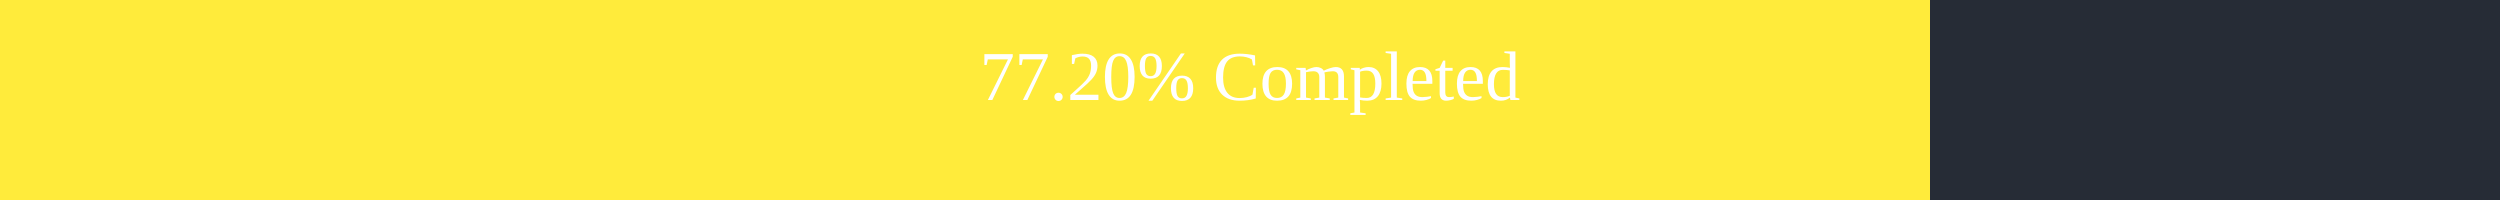
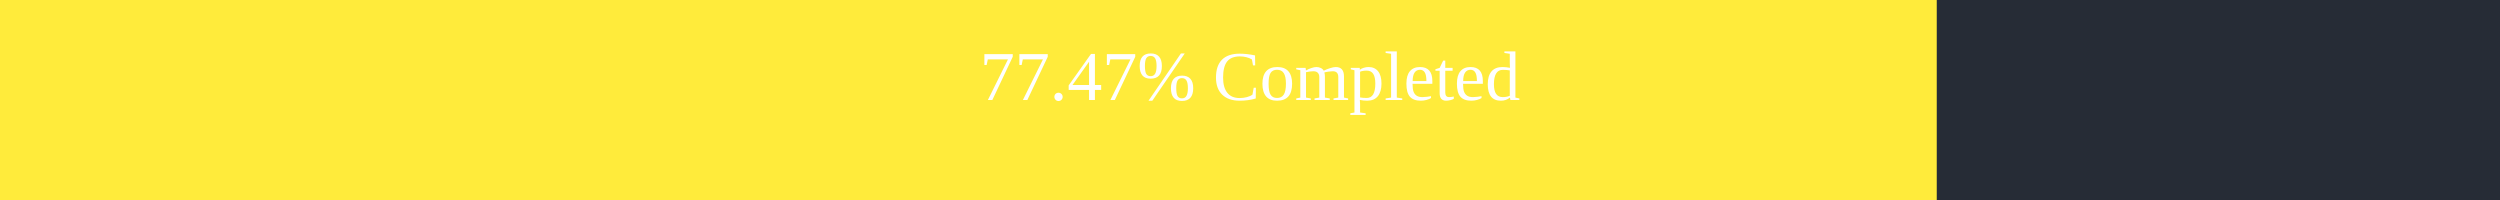
<svg xmlns="http://www.w3.org/2000/svg" width="500" height="40">
  <rect x="0" y="0" width="500" height="40" fill="#262C36" />
-   <rect x="0" y="0" width="386" height="40" fill="#ffeb3b" />
+   <rect x="0" y="0" width="387.35" height="40" fill="#ffeb3b" />
  <text x="250" y="20" text-anchor="middle" alignment-baseline="middle" font-size="14" fill="white">
-         77.20% Completed
+         77.47% Completed
      </text>
</svg>
